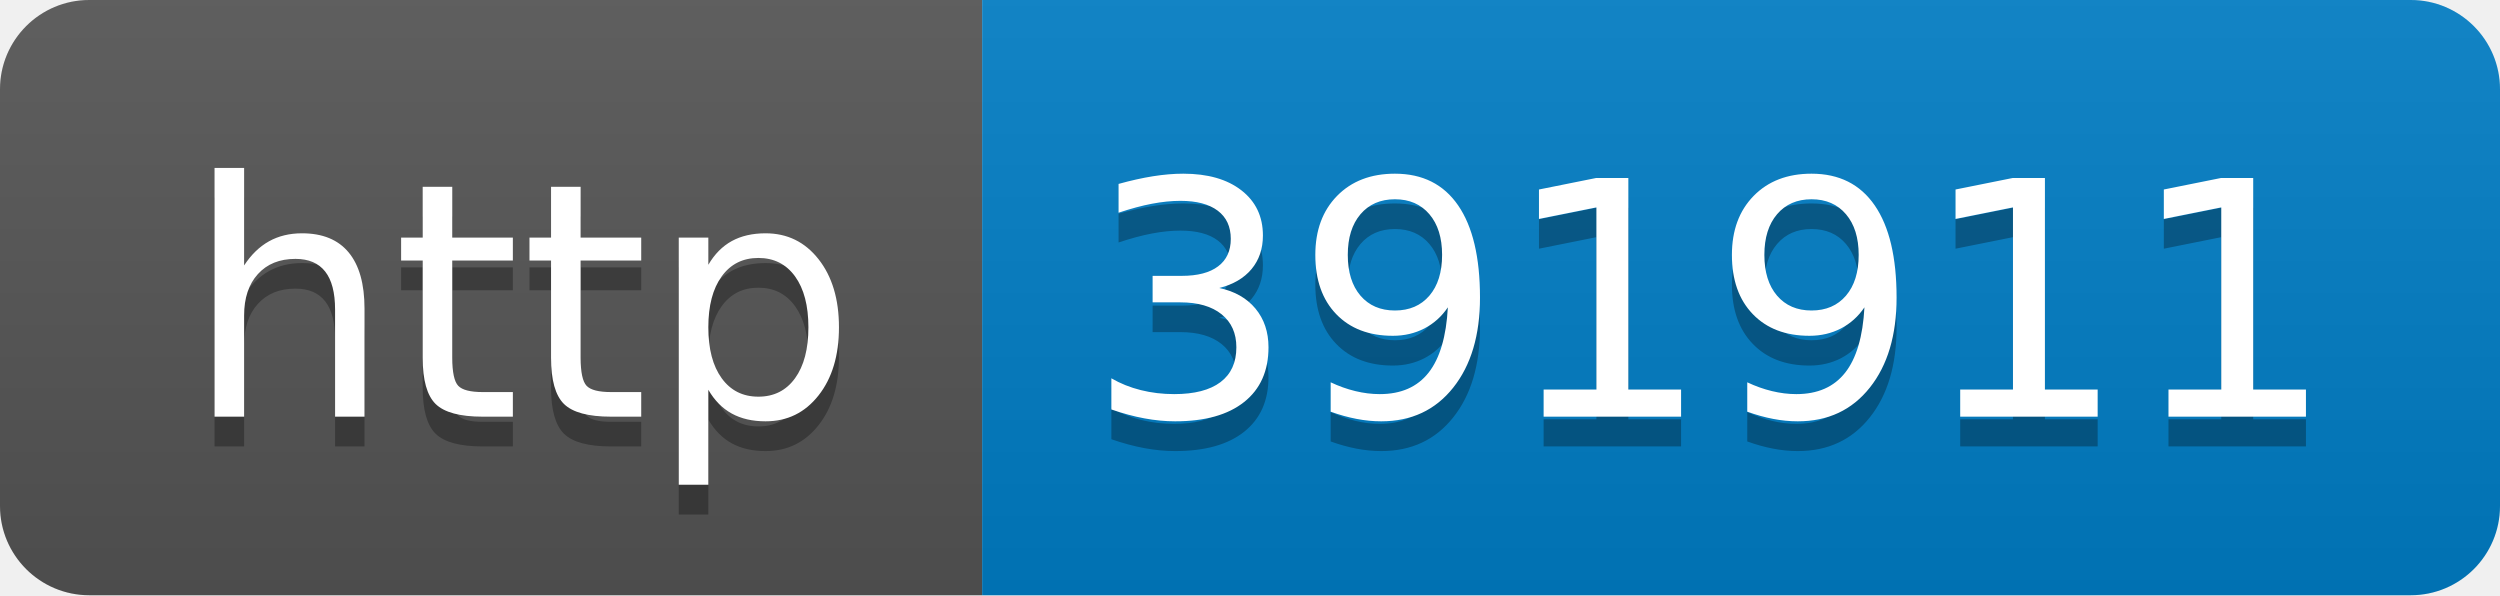
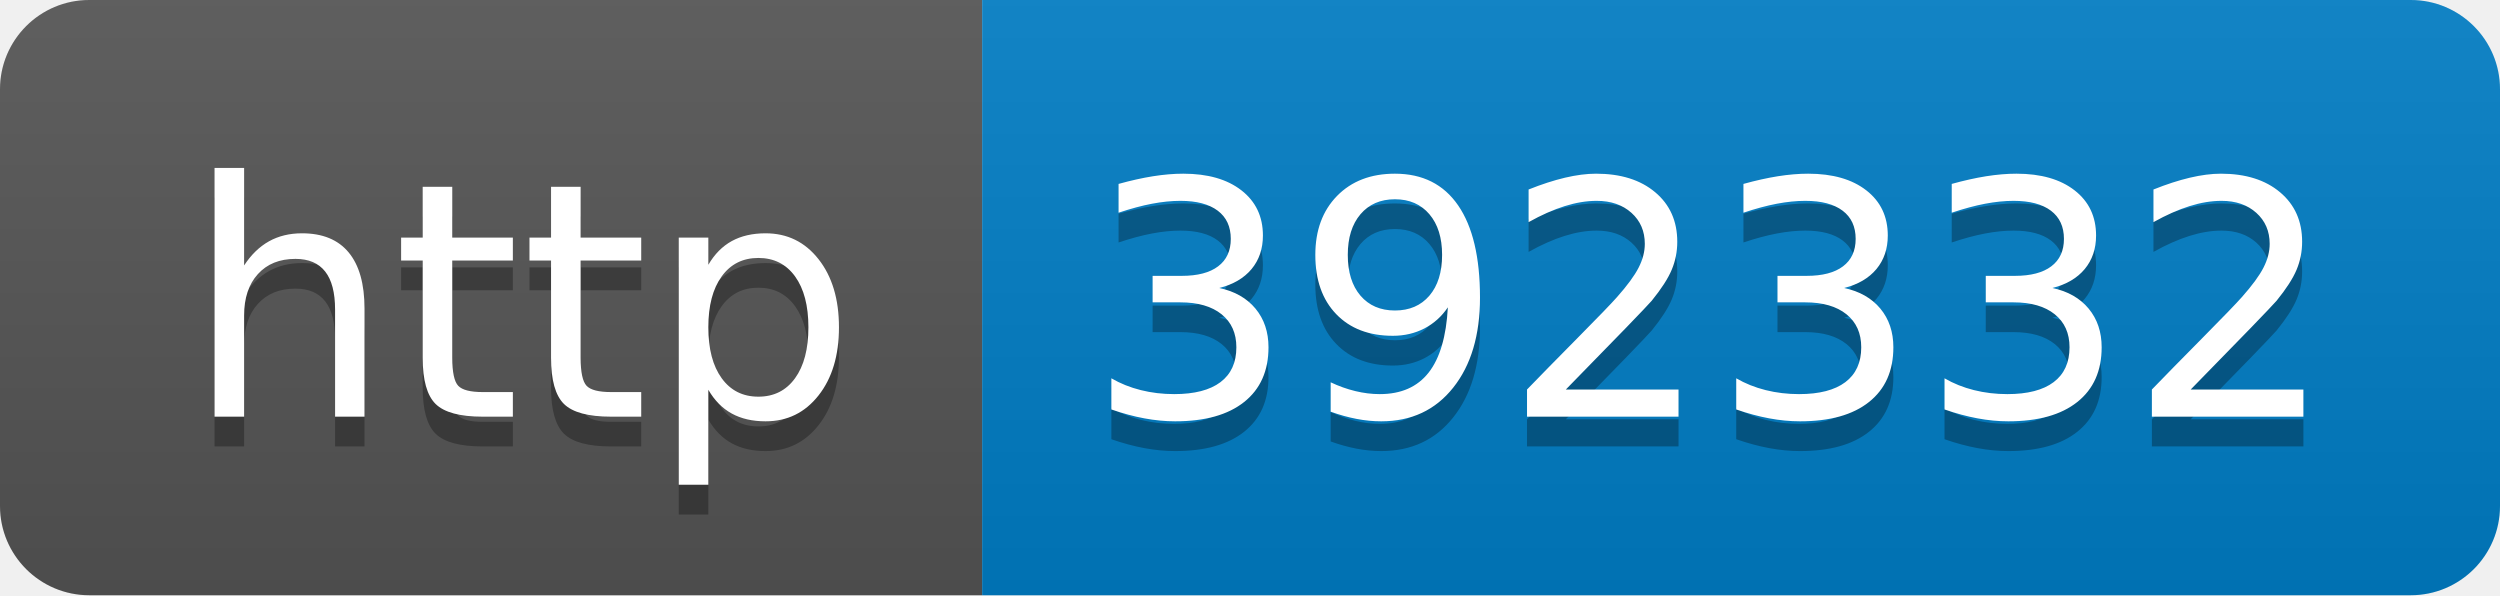
- <svg xmlns="http://www.w3.org/2000/svg" width="84" height="20" role="img" aria-label="http: 391911">
+ <svg xmlns="http://www.w3.org/2000/svg" width="84" height="20" role="img" aria-label="http: 392332">
  <linearGradient id="s" x2="0" y2="100%">
    <stop offset="0" stop-color="#bbb" stop-opacity=".1" />
    <stop offset="1" stop-opacity=".1" />
  </linearGradient>
  <clipPath id="r">
    <rect width="84" height="20" rx="3" fill="#fff" />
  </clipPath>
  <g clip-path="url(#r)">
    <rect width="33" height="20" fill="#555" />
    <rect x="33" width="51" height="20" fill="#007ec6" />
    <rect width="84" height="20" fill="url(#s)" />
  </g>
  <g fill="#fff" text-anchor="middle" font-family="Verdana,Geneva,DejaVu Sans,sans-serif" text-rendering="geometricPrecision" font-size="110">
    <text aria-hidden="true" x="175" y="150" fill="#010101" fill-opacity=".3" transform="scale(.1)" textLength="230">http</text>
    <text x="175" y="140" transform="scale(.1)" fill="#fff" textLength="230">http</text>
-     <text aria-hidden="true" x="575" y="150" fill="#010101" fill-opacity=".3" transform="scale(.1)" textLength="410">391911</text>
-     <text x="575" y="140" transform="scale(.1)" fill="#fff" textLength="410">391911</text>
+     <text aria-hidden="true" x="575" y="150" fill="#010101" fill-opacity=".3" transform="scale(.1)" textLength="410">392332</text>
+     <text x="575" y="140" transform="scale(.1)" fill="#fff" textLength="410">392332</text>
  </g>
</svg>
